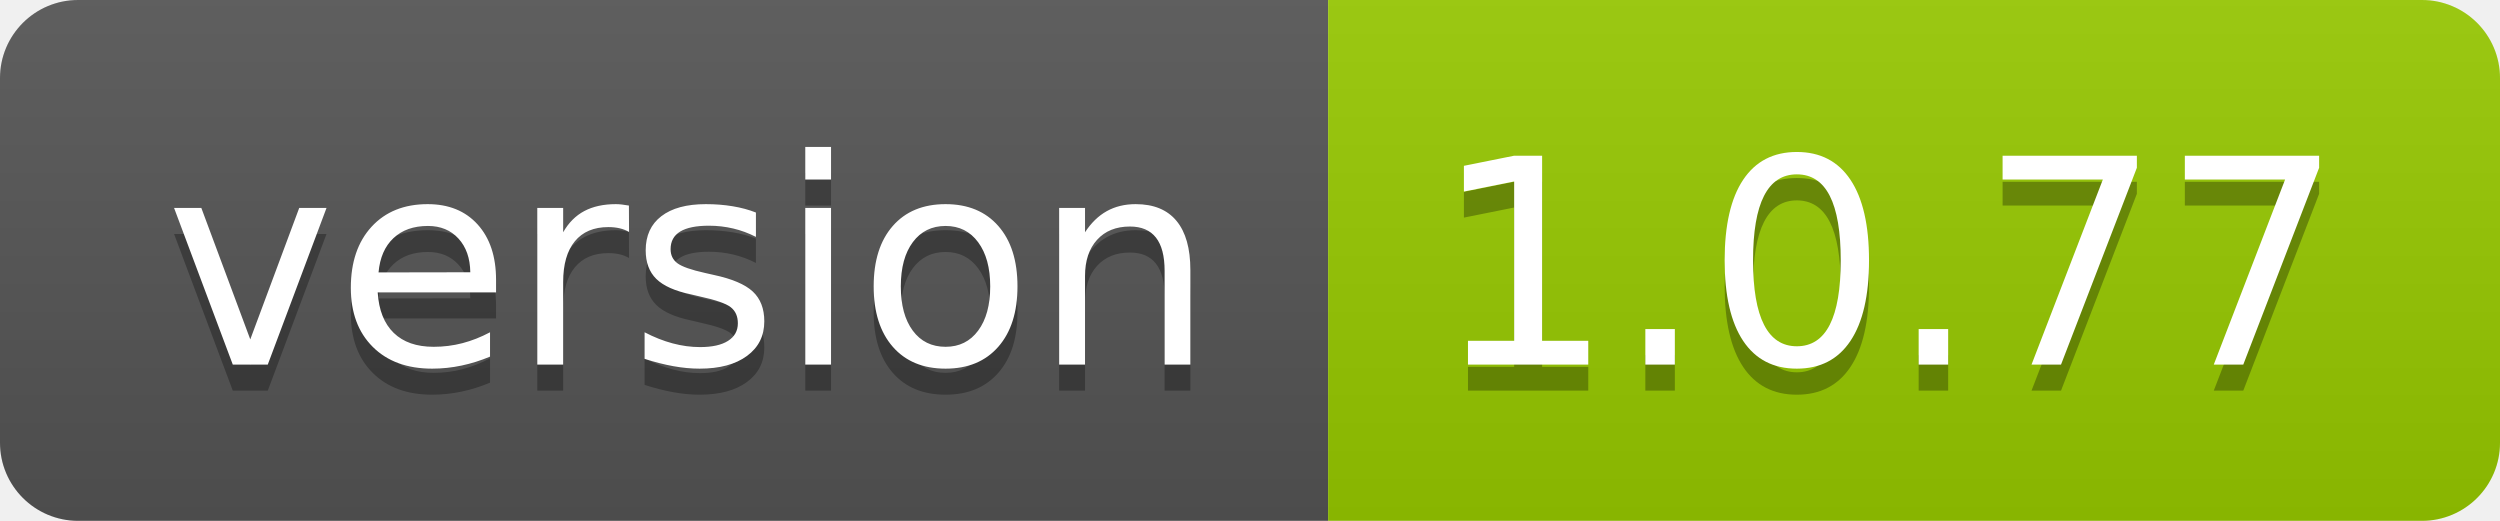
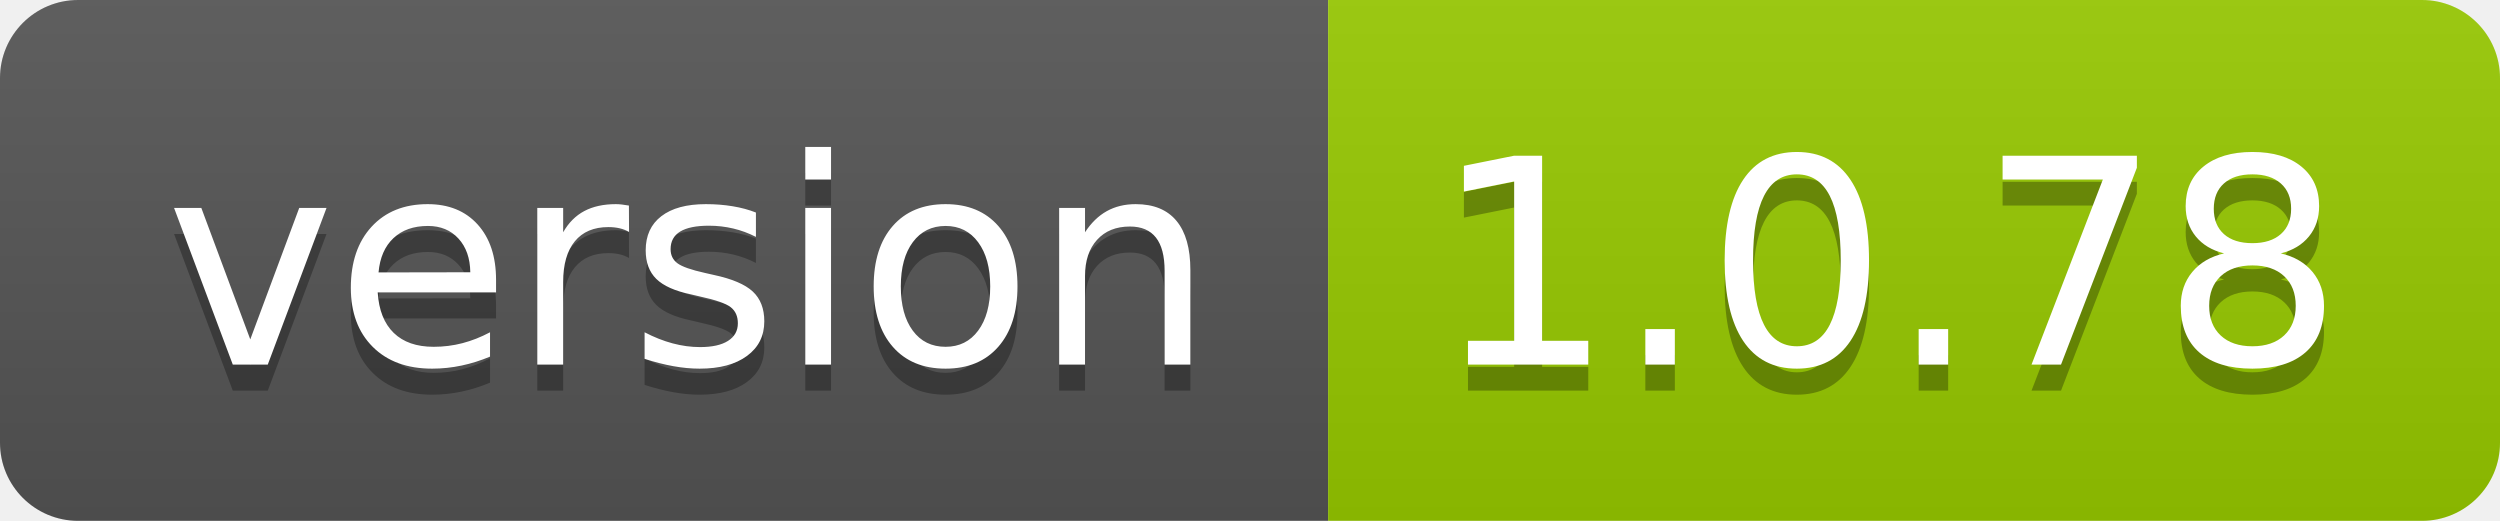
- <svg xmlns="http://www.w3.org/2000/svg" width="96" height="20" role="img" aria-label="version: 1.0.77">
+ <svg xmlns="http://www.w3.org/2000/svg" width="96" height="20" role="img" aria-label="version: 1.0.78">
  <linearGradient id="s" x2="0" y2="100%">
    <stop offset="0" stop-color="#bbb" stop-opacity=".1" />
    <stop offset="1" stop-opacity=".1" />
  </linearGradient>
  <clipPath id="r">
    <rect width="96" height="20" rx="3" fill="#fff" />
  </clipPath>
  <g clip-path="url(#r)">
    <rect width="51" height="20" fill="#555" />
    <rect x="51" width="45" height="20" fill="#97ca00" />
    <rect width="96" height="20" fill="url(#s)" />
  </g>
  <g fill="#fff" text-anchor="middle" font-family="Verdana,Geneva,DejaVu Sans,sans-serif" text-rendering="geometricPrecision" font-size="110">
    <text aria-hidden="true" x="265" y="150" fill="#010101" fill-opacity=".3" transform="scale(.1)" textLength="410">version</text>
    <text x="265" y="140" transform="scale(.1)" fill="#fff" textLength="410">version</text>
-     <text aria-hidden="true" x="725" y="150" fill="#010101" fill-opacity=".3" transform="scale(.1)" textLength="350">1.0.77</text>
-     <text x="725" y="140" transform="scale(.1)" fill="#fff" textLength="350">1.0.77</text>
+     <text aria-hidden="true" x="725" y="150" fill="#010101" fill-opacity=".3" transform="scale(.1)" textLength="350">1.0.78</text>
+     <text x="725" y="140" transform="scale(.1)" fill="#fff" textLength="350">1.0.78</text>
  </g>
</svg>
